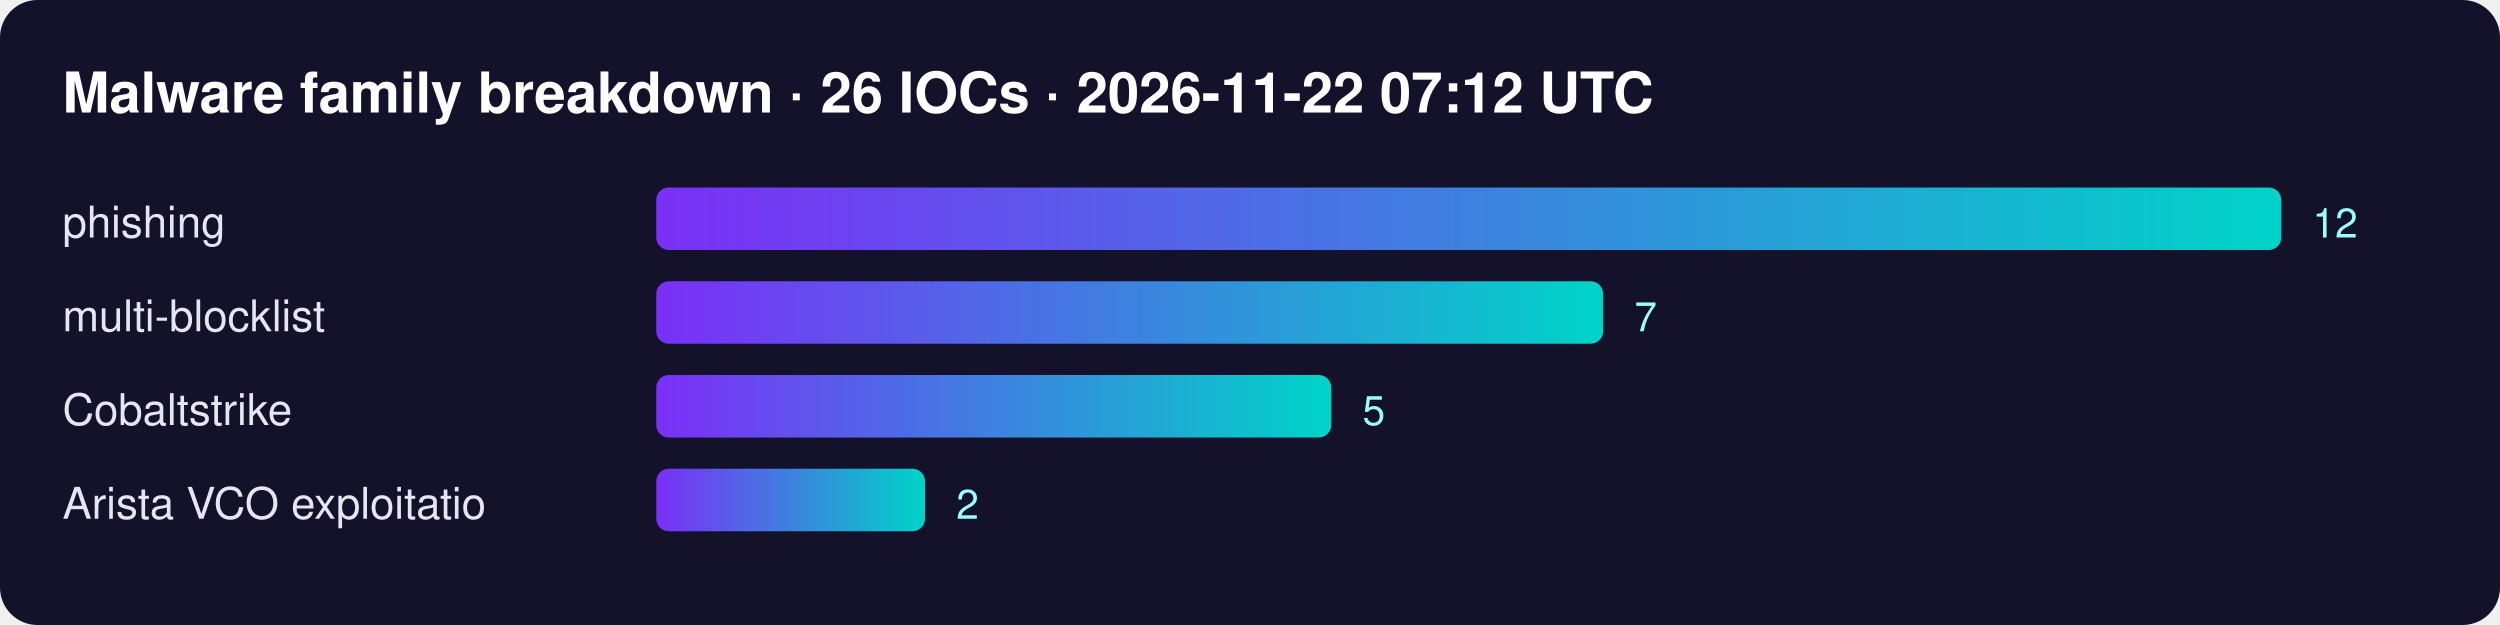
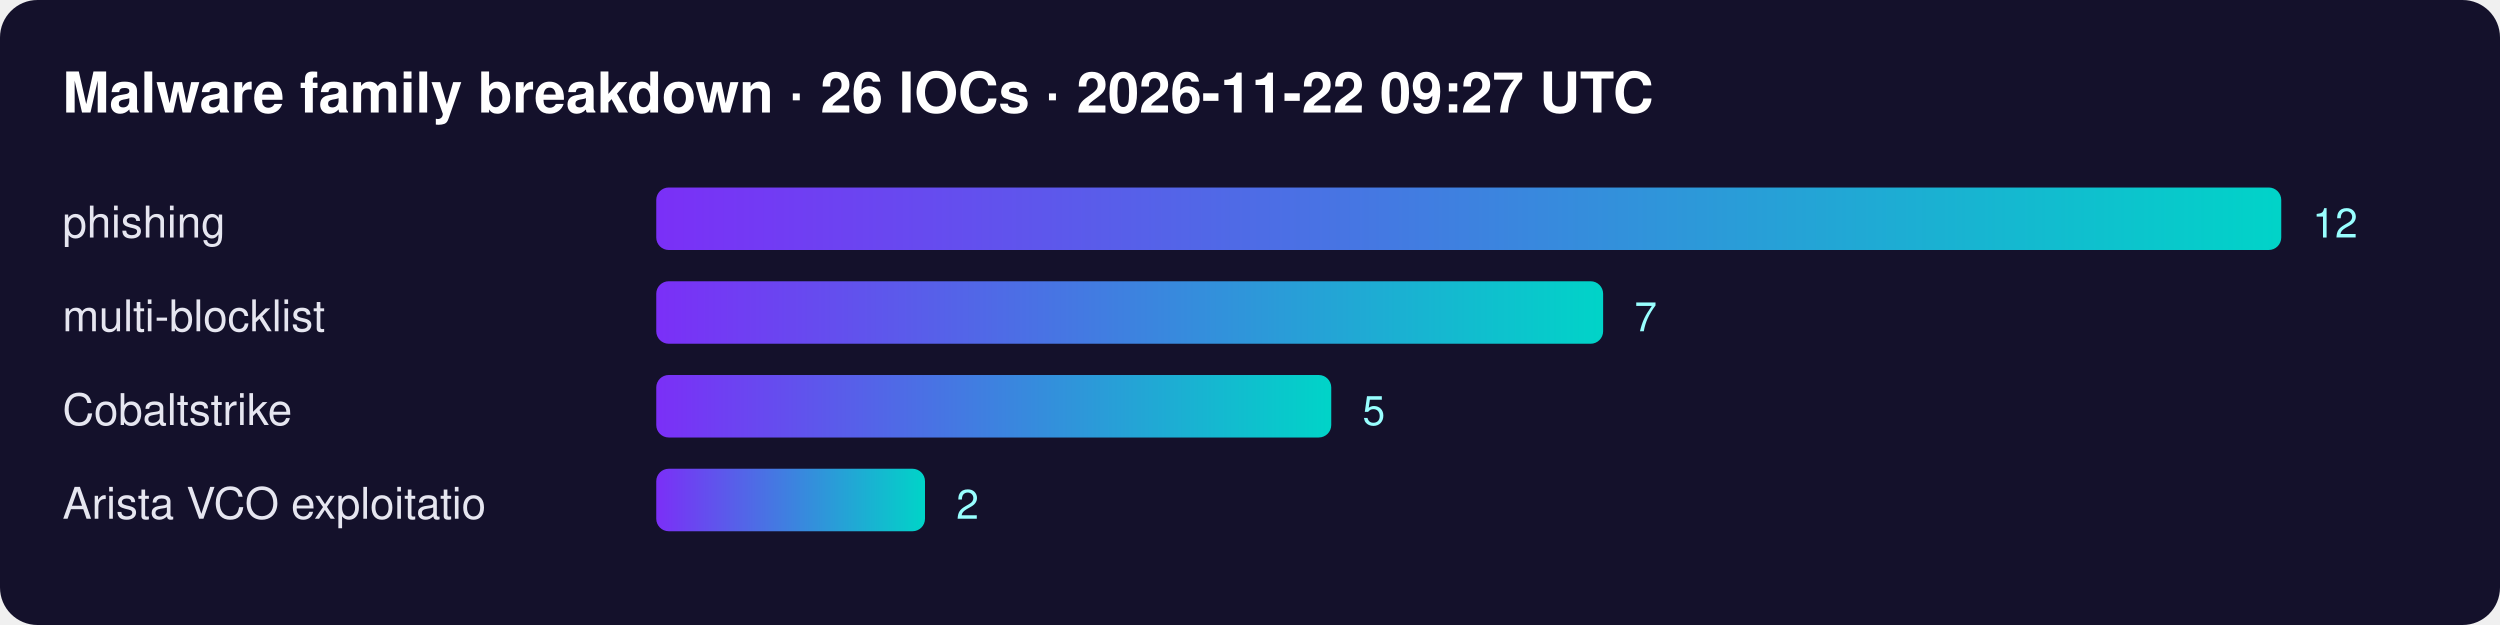
<svg xmlns="http://www.w3.org/2000/svg" width="800" height="200" font-family="Segoe UI,Helvetica,Arial,sans-serif">
  <defs>
    <linearGradient id="g">
      <stop offset="0" stop-color="#7b2ff7" />
      <stop offset="1" stop-color="#00d4c8" />
    </linearGradient>
  </defs>
  <rect width="100%" height="100%" rx="12" fill="#14112b" />
-   <text x="20" y="36" fill="#fff" font-size="18" font-weight="700">Malware family breakdown · 26 IOCs · 2026-11-22 07:12 UTC</text>
+   <text x="20" y="36" fill="#fff" font-size="18" font-weight="700">Malware family breakdown · 26 IOCs · 2026-11-22 09:27 UTC</text>
  <text x="20" y="76" fill="#e6e6f0" font-size="14">phishing</text>
  <rect x="210" y="60" width="520" height="20" rx="4" fill="url(#g)" />
  <text x="740" y="76" fill="#9ff" font-size="13">12</text>
  <text x="20" y="106" fill="#e6e6f0" font-size="14">multi-blocklist</text>
  <rect x="210" y="90" width="303" height="20" rx="4" fill="url(#g)" />
  <text x="523" y="106" fill="#9ff" font-size="13">7</text>
  <text x="20" y="136" fill="#e6e6f0" font-size="14">Cobaltstrike</text>
  <rect x="210" y="120" width="216" height="20" rx="4" fill="url(#g)" />
  <text x="436" y="136" fill="#9ff" font-size="13">5</text>
  <text x="20" y="166" fill="#e6e6f0" font-size="14">Arista VCO exploitatio</text>
  <rect x="210" y="150" width="86" height="20" rx="4" fill="url(#g)" />
  <text x="306" y="166" fill="#9ff" font-size="13">2</text>
</svg>
